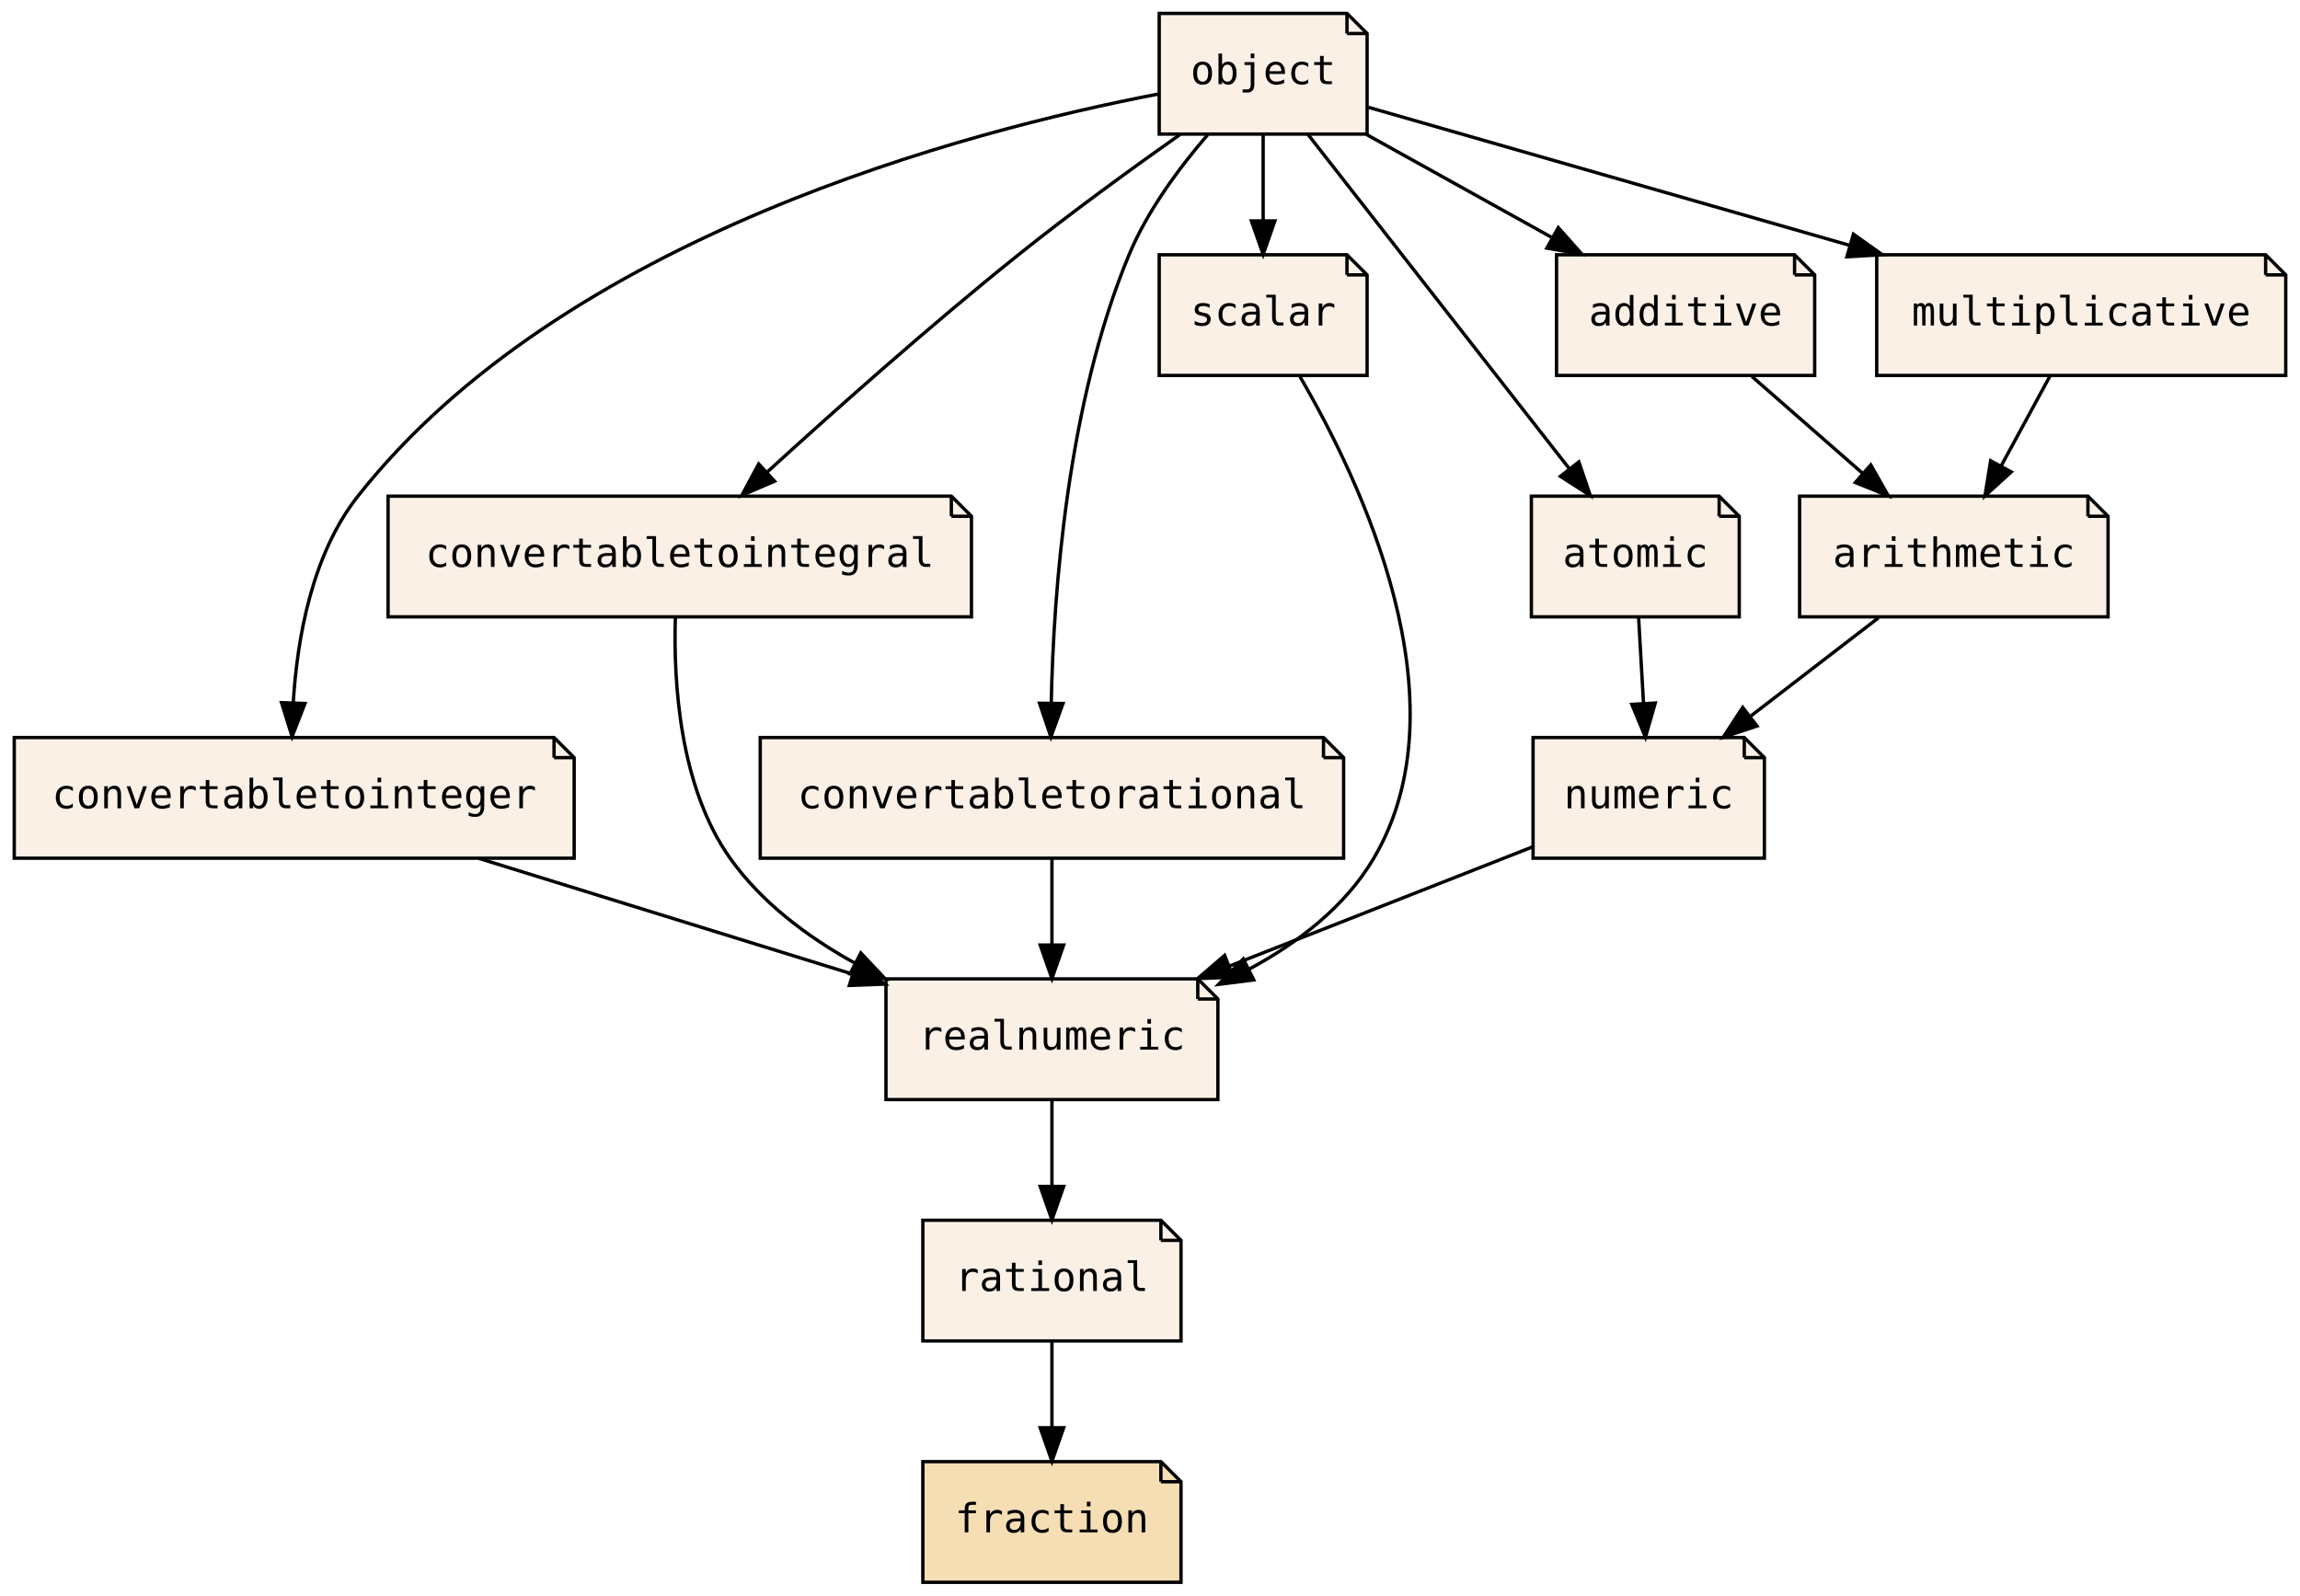
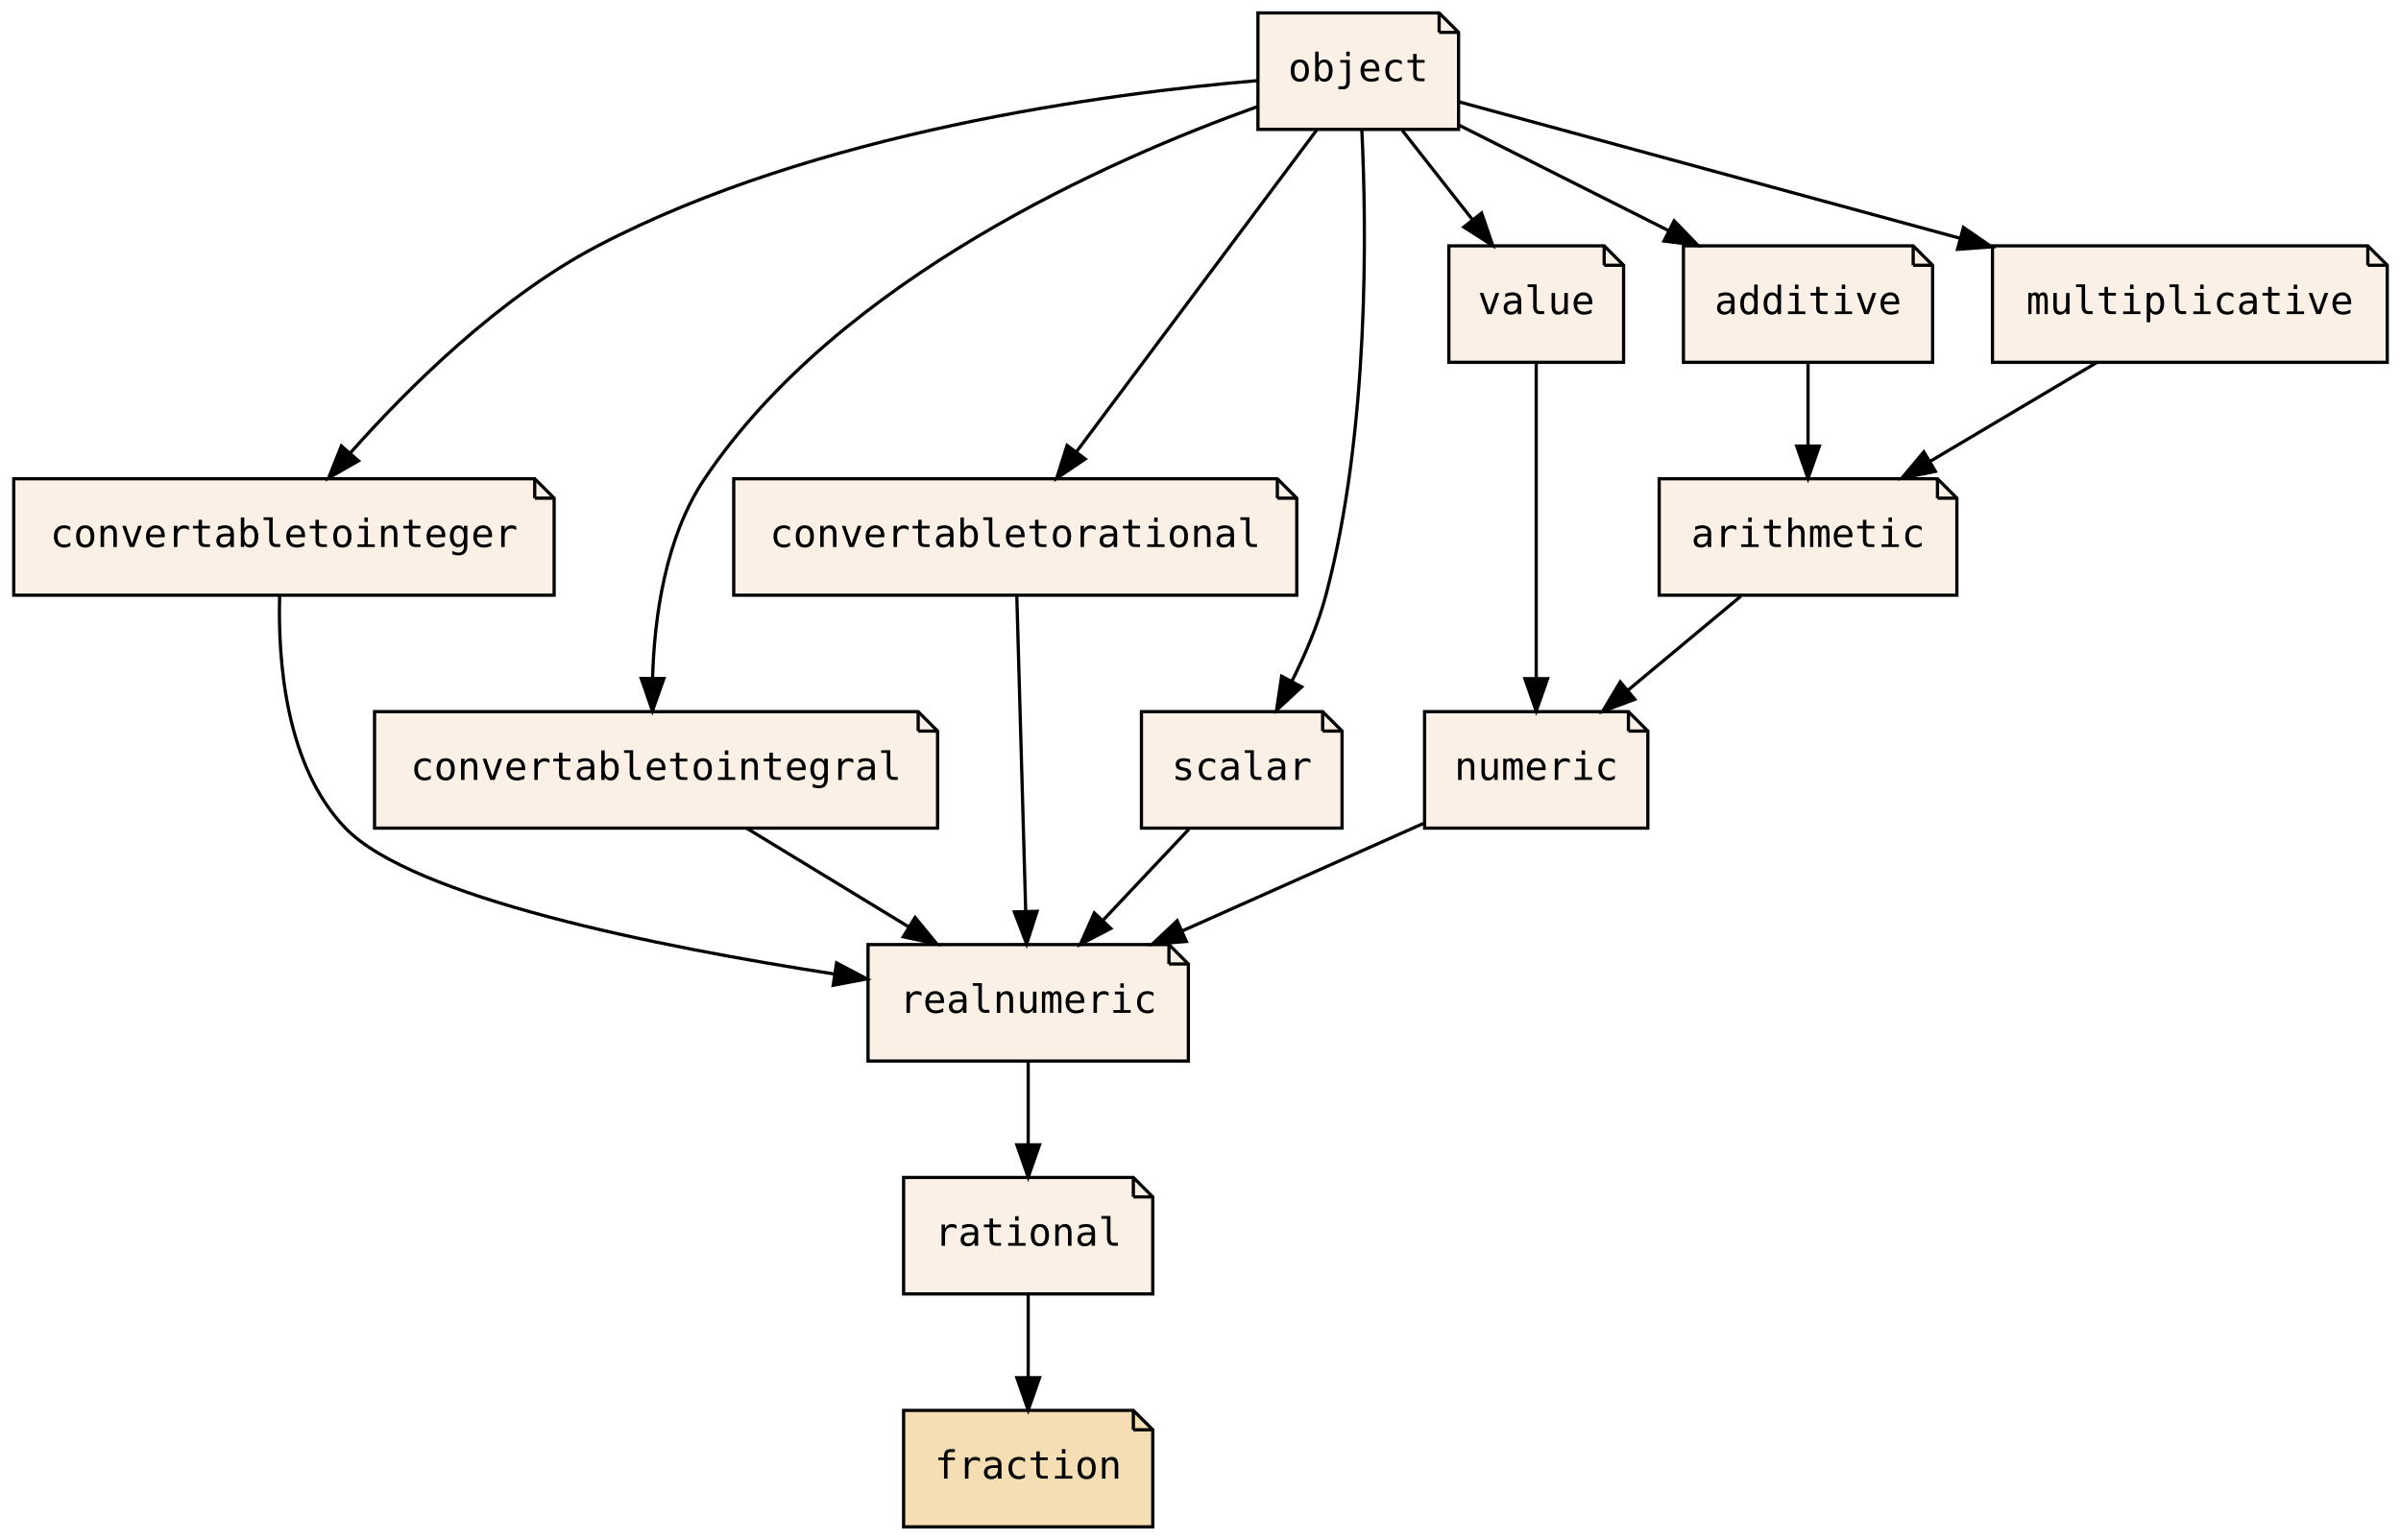
- <svg xmlns="http://www.w3.org/2000/svg" xmlns:xlink="http://www.w3.org/1999/xlink" width="686pt" height="476pt" viewBox="0.00 0.00 685.50 476.00">
+ <svg xmlns="http://www.w3.org/2000/svg" xmlns:xlink="http://www.w3.org/1999/xlink" width="742pt" height="476pt" viewBox="0.00 0.00 741.50 476.00">
  <g id="graph0" class="graph" transform="scale(1 1) rotate(0) translate(4 472)">
-     <polygon fill="transparent" stroke="transparent" points="-4,4 -4,-472 681.5,-472 681.5,4 -4,4" />
+     <polygon fill="transparent" stroke="transparent" points="-4,4 -4,-472 737.5,-472 737.5,4 -4,4" />
    <g id="node1" class="node">
      <g id="a_node1">
        <a xlink:href="PsyllaReference_Types.xhtml#PsyllaReference_Types_Details_rational" xlink:title="rational" target="_parent">
-           <polygon fill="linen" stroke="black" points="342,-108 271,-108 271,-72 348,-72 348,-102 342,-108" />
-           <polyline fill="none" stroke="black" points="342,-108 342,-102 " />
-           <polyline fill="none" stroke="black" points="348,-102 342,-102 " />
-           <text text-anchor="middle" x="309.5" y="-86.9" font-family="Source Code Pro,monospace" font-size="12.00">rational</text>
+           <polygon fill="linen" stroke="black" points="346,-108 275,-108 275,-72 352,-72 352,-102 346,-108" />
+           <polyline fill="none" stroke="black" points="346,-108 346,-102 " />
+           <polyline fill="none" stroke="black" points="352,-102 346,-102 " />
+           <text text-anchor="middle" x="313.5" y="-86.9" font-family="Source Code Pro,monospace" font-size="12.00">rational</text>
        </a>
      </g>
    </g>
    <g id="node2" class="node">
      <g id="a_node2">
        <a xlink:href="PsyllaReference_Types.xhtml#PsyllaReference_Types_Details_fraction" xlink:title="fraction" target="_parent">
-           <polygon fill="wheat" stroke="black" points="342,-36 271,-36 271,0 348,0 348,-30 342,-36" />
-           <polyline fill="none" stroke="black" points="342,-36 342,-30 " />
-           <polyline fill="none" stroke="black" points="348,-30 342,-30 " />
-           <text text-anchor="middle" x="309.5" y="-14.9" font-family="Source Code Pro,monospace" font-size="12.00">fraction</text>
+           <polygon fill="wheat" stroke="black" points="346,-36 275,-36 275,0 352,0 352,-30 346,-36" />
+           <polyline fill="none" stroke="black" points="346,-36 346,-30 " />
+           <polyline fill="none" stroke="black" points="352,-30 346,-30 " />
+           <text text-anchor="middle" x="313.5" y="-14.9" font-family="Source Code Pro,monospace" font-size="12.00">fraction</text>
        </a>
      </g>
    </g>
    <g id="edge1" class="edge">
-       <path fill="none" stroke="black" d="M309.5,-71.7C309.5,-63.98 309.5,-54.71 309.5,-46.11" />
-       <polygon fill="black" stroke="black" points="313,-46.1 309.5,-36.1 306,-46.1 313,-46.1" />
+       <path fill="none" stroke="black" d="M313.5,-71.7C313.5,-63.98 313.5,-54.71 313.5,-46.11" />
+       <polygon fill="black" stroke="black" points="317,-46.1 313.5,-36.1 310,-46.1 317,-46.1" />
    </g>
    <g id="node3" class="node">
      <g id="a_node3">
        <a xlink:href="PsyllaReference_Types.xhtml#PsyllaReference_Types_Details_realnumeric" xlink:title="realnumeric" target="_parent">
-           <polygon fill="linen" stroke="black" points="353,-180 260,-180 260,-144 359,-144 359,-174 353,-180" />
-           <polyline fill="none" stroke="black" points="353,-180 353,-174 " />
-           <polyline fill="none" stroke="black" points="359,-174 353,-174 " />
-           <text text-anchor="middle" x="309.5" y="-158.9" font-family="Source Code Pro,monospace" font-size="12.00">realnumeric</text>
+           <polygon fill="linen" stroke="black" points="357,-180 264,-180 264,-144 363,-144 363,-174 357,-180" />
+           <polyline fill="none" stroke="black" points="357,-180 357,-174 " />
+           <polyline fill="none" stroke="black" points="363,-174 357,-174 " />
+           <text text-anchor="middle" x="313.5" y="-158.9" font-family="Source Code Pro,monospace" font-size="12.00">realnumeric</text>
        </a>
      </g>
    </g>
    <g id="edge2" class="edge">
-       <path fill="none" stroke="black" d="M309.5,-143.7C309.5,-135.98 309.5,-126.71 309.5,-118.11" />
-       <polygon fill="black" stroke="black" points="313,-118.1 309.5,-108.1 306,-118.1 313,-118.1" />
+       <path fill="none" stroke="black" d="M313.5,-143.7C313.5,-135.98 313.5,-126.71 313.5,-118.11" />
+       <polygon fill="black" stroke="black" points="317,-118.1 313.5,-108.1 310,-118.1 317,-118.1" />
    </g>
    <g id="node4" class="node">
      <g id="a_node4">
        <a xlink:href="PsyllaReference_Types.xhtml#PsyllaReference_Types_Details_numeric" xlink:title="numeric" target="_parent">
-           <polygon fill="linen" stroke="black" points="516,-252 453,-252 453,-216 522,-216 522,-246 516,-252" />
-           <polyline fill="none" stroke="black" points="516,-252 516,-246 " />
-           <polyline fill="none" stroke="black" points="522,-246 516,-246 " />
-           <text text-anchor="middle" x="487.5" y="-230.9" font-family="Source Code Pro,monospace" font-size="12.00">numeric</text>
+           <polygon fill="linen" stroke="black" points="499,-252 436,-252 436,-216 505,-216 505,-246 499,-252" />
+           <polyline fill="none" stroke="black" points="499,-252 499,-246 " />
+           <polyline fill="none" stroke="black" points="505,-246 499,-246 " />
+           <text text-anchor="middle" x="470.5" y="-230.9" font-family="Source Code Pro,monospace" font-size="12.00">numeric</text>
        </a>
      </g>
    </g>
    <g id="edge3" class="edge">
-       <path fill="none" stroke="black" d="M452.76,-219.34C427.12,-209.26 391.78,-195.36 362.61,-183.89" />
-       <polygon fill="black" stroke="black" points="363.57,-180.5 352.98,-180.1 361.01,-187.02 363.57,-180.5" />
+       <path fill="none" stroke="black" d="M435.66,-217.46C413.72,-207.69 385.13,-194.94 361.12,-184.23" />
+       <polygon fill="black" stroke="black" points="362.38,-180.96 351.82,-180.09 359.53,-187.36 362.38,-180.96" />
    </g>
    <g id="node5" class="node">
      <g id="a_node5">
        <a xlink:href="PsyllaReference_Types.xhtml#PsyllaReference_Types_Details_convertabletointeger" xlink:title="convertabletointeger" target="_parent">
-           <polygon fill="linen" stroke="black" points="161,-252 0,-252 0,-216 167,-216 167,-246 161,-252" />
-           <polyline fill="none" stroke="black" points="161,-252 161,-246 " />
-           <polyline fill="none" stroke="black" points="167,-246 161,-246 " />
-           <text text-anchor="middle" x="83.5" y="-230.9" font-family="Source Code Pro,monospace" font-size="12.00">convertabletointeger</text>
+           <polygon fill="linen" stroke="black" points="161,-324 0,-324 0,-288 167,-288 167,-318 161,-324" />
+           <polyline fill="none" stroke="black" points="161,-324 161,-318 " />
+           <polyline fill="none" stroke="black" points="167,-318 161,-318 " />
+           <text text-anchor="middle" x="83.5" y="-302.9" font-family="Source Code Pro,monospace" font-size="12.00">convertabletointeger</text>
        </a>
      </g>
    </g>
    <g id="edge4" class="edge">
-       <path fill="none" stroke="black" d="M138.5,-215.97C172.15,-205.54 215.22,-192.2 249.72,-181.52" />
-       <polygon fill="black" stroke="black" points="251.15,-184.74 259.67,-178.44 249.08,-178.05 251.15,-184.74" />
+       <path fill="none" stroke="black" d="M82.17,-287.81C81.62,-267.85 83.96,-235.22 102.5,-216 123.24,-194.51 198.89,-179.34 253.68,-170.89" />
+       <polygon fill="black" stroke="black" points="254.28,-174.34 263.65,-169.39 253.24,-167.42 254.28,-174.34" />
    </g>
    <g id="node6" class="node">
      <g id="a_node6">
        <a xlink:href="PsyllaReference_Types.xhtml#PsyllaReference_Types_Details_convertabletointegral" xlink:title="convertabletointegral" target="_parent">
-           <polygon fill="linen" stroke="black" points="279.5,-324 111.5,-324 111.5,-288 285.5,-288 285.5,-318 279.5,-324" />
-           <polyline fill="none" stroke="black" points="279.5,-324 279.5,-318 " />
-           <polyline fill="none" stroke="black" points="285.5,-318 279.5,-318 " />
-           <text text-anchor="middle" x="198.5" y="-302.9" font-family="Source Code Pro,monospace" font-size="12.00">convertabletointegral</text>
+           <polygon fill="linen" stroke="black" points="279.5,-252 111.5,-252 111.5,-216 285.5,-216 285.5,-246 279.5,-252" />
+           <polyline fill="none" stroke="black" points="279.5,-252 279.5,-246 " />
+           <polyline fill="none" stroke="black" points="285.5,-246 279.5,-246 " />
+           <text text-anchor="middle" x="198.5" y="-230.9" font-family="Source Code Pro,monospace" font-size="12.00">convertabletointegral</text>
        </a>
      </g>
    </g>
    <g id="edge5" class="edge">
-       <path fill="none" stroke="black" d="M197.19,-287.95C196.59,-268.72 198.37,-237.35 213.5,-216 222.8,-202.88 236.42,-192.64 250.5,-184.82" />
-       <polygon fill="black" stroke="black" points="252.5,-187.73 259.77,-180.02 249.28,-181.51 252.5,-187.73" />
+       <path fill="none" stroke="black" d="M226.63,-215.88C241.67,-206.72 260.37,-195.34 276.56,-185.48" />
+       <polygon fill="black" stroke="black" points="278.54,-188.38 285.26,-180.19 274.9,-182.4 278.54,-188.38" />
    </g>
    <g id="node7" class="node">
      <g id="a_node7">
        <a xlink:href="PsyllaReference_Types.xhtml#PsyllaReference_Types_Details_convertabletorational" xlink:title="convertabletorational" target="_parent">
-           <polygon fill="linen" stroke="black" points="390.5,-252 222.5,-252 222.5,-216 396.5,-216 396.5,-246 390.5,-252" />
-           <polyline fill="none" stroke="black" points="390.5,-252 390.5,-246 " />
-           <polyline fill="none" stroke="black" points="396.5,-246 390.5,-246 " />
-           <text text-anchor="middle" x="309.5" y="-230.9" font-family="Source Code Pro,monospace" font-size="12.00">convertabletorational</text>
+           <polygon fill="linen" stroke="black" points="390.5,-324 222.5,-324 222.5,-288 396.5,-288 396.5,-318 390.5,-324" />
+           <polyline fill="none" stroke="black" points="390.5,-324 390.5,-318 " />
+           <polyline fill="none" stroke="black" points="396.5,-318 390.5,-318 " />
+           <text text-anchor="middle" x="309.5" y="-302.9" font-family="Source Code Pro,monospace" font-size="12.00">convertabletorational</text>
        </a>
      </g>
    </g>
    <g id="edge6" class="edge">
-       <path fill="none" stroke="black" d="M309.5,-215.7C309.5,-207.98 309.5,-198.71 309.5,-190.11" />
-       <polygon fill="black" stroke="black" points="313,-190.1 309.5,-180.1 306,-190.1 313,-190.1" />
+       <path fill="none" stroke="black" d="M309.98,-287.87C310.66,-263.67 311.92,-219.21 312.73,-190.39" />
+       <polygon fill="black" stroke="black" points="316.23,-190.28 313.02,-180.19 309.24,-190.09 316.23,-190.28" />
    </g>
    <g id="node8" class="node">
      <g id="a_node8">
        <a xlink:href="PsyllaReference_Types.xhtml#PsyllaReference_Types_Details_scalar" xlink:title="scalar" target="_parent">
-           <polygon fill="linen" stroke="black" points="397.5,-396 341.5,-396 341.5,-360 403.5,-360 403.5,-390 397.5,-396" />
-           <polyline fill="none" stroke="black" points="397.5,-396 397.5,-390 " />
-           <polyline fill="none" stroke="black" points="403.5,-390 397.5,-390 " />
-           <text text-anchor="middle" x="372.5" y="-374.9" font-family="Source Code Pro,monospace" font-size="12.00">scalar</text>
+           <polygon fill="linen" stroke="black" points="404.5,-252 348.5,-252 348.5,-216 410.5,-216 410.5,-246 404.5,-252" />
+           <polyline fill="none" stroke="black" points="404.5,-252 404.5,-246 " />
+           <polyline fill="none" stroke="black" points="410.5,-246 404.5,-246 " />
+           <text text-anchor="middle" x="379.5" y="-230.9" font-family="Source Code Pro,monospace" font-size="12.00">scalar</text>
        </a>
      </g>
    </g>
    <g id="edge7" class="edge">
-       <path fill="none" stroke="black" d="M383.44,-359.72C401.53,-328.76 433.05,-262.69 405.5,-216 397.01,-201.61 383.05,-190.85 368.38,-182.94" />
-       <polygon fill="black" stroke="black" points="369.7,-179.69 359.19,-178.36 366.58,-185.95 369.7,-179.69" />
+       <path fill="none" stroke="black" d="M363.19,-215.7C355.19,-207.22 345.43,-196.86 336.68,-187.58" />
+       <polygon fill="black" stroke="black" points="339.03,-184.98 329.63,-180.1 333.94,-189.78 339.03,-184.98" />
    </g>
    <g id="node9" class="node">
      <g id="a_node9">
-         <a xlink:href="PsyllaReference_Types.xhtml#PsyllaReference_Types_Details_atomic" xlink:title="atomic" target="_parent">
-           <polygon fill="linen" stroke="black" points="508.5,-324 452.5,-324 452.5,-288 514.5,-288 514.5,-318 508.5,-324" />
-           <polyline fill="none" stroke="black" points="508.5,-324 508.5,-318 " />
-           <polyline fill="none" stroke="black" points="514.5,-318 508.5,-318 " />
-           <text text-anchor="middle" x="483.5" y="-302.9" font-family="Source Code Pro,monospace" font-size="12.00">atomic</text>
+         <a xlink:href="PsyllaReference_Types.xhtml#PsyllaReference_Types_Details_arithmetic" xlink:title="arithmetic" target="_parent">
+           <polygon fill="linen" stroke="black" points="594.5,-324 508.5,-324 508.5,-288 600.5,-288 600.5,-318 594.5,-324" />
+           <polyline fill="none" stroke="black" points="594.5,-324 594.5,-318 " />
+           <polyline fill="none" stroke="black" points="600.5,-318 594.5,-318 " />
+           <text text-anchor="middle" x="554.5" y="-302.9" font-family="Source Code Pro,monospace" font-size="12.00">arithmetic</text>
        </a>
      </g>
    </g>
    <g id="edge8" class="edge">
-       <path fill="none" stroke="black" d="M484.49,-287.7C484.93,-279.98 485.46,-270.71 485.95,-262.11" />
-       <polygon fill="black" stroke="black" points="489.45,-262.29 486.52,-252.1 482.46,-261.89 489.45,-262.29" />
+       <path fill="none" stroke="black" d="M533.74,-287.7C523.26,-278.97 510.39,-268.24 499,-258.75" />
+       <polygon fill="black" stroke="black" points="500.95,-255.82 491.03,-252.1 496.47,-261.19 500.95,-255.82" />
    </g>
    <g id="node10" class="node">
      <g id="a_node10">
-         <a xlink:href="PsyllaReference_Types.xhtml#PsyllaReference_Types_Details_arithmetic" xlink:title="arithmetic" target="_parent">
-           <polygon fill="linen" stroke="black" points="618.5,-324 532.5,-324 532.5,-288 624.5,-288 624.5,-318 618.5,-324" />
-           <polyline fill="none" stroke="black" points="618.5,-324 618.5,-318 " />
-           <polyline fill="none" stroke="black" points="624.5,-318 618.5,-318 " />
-           <text text-anchor="middle" x="578.5" y="-302.9" font-family="Source Code Pro,monospace" font-size="12.00">arithmetic</text>
+         <a xlink:href="PsyllaReference_Types.xhtml#PsyllaReference_Types_Details_value" xlink:title="value" target="_parent">
+           <polygon fill="linen" stroke="black" points="491.5,-396 443.5,-396 443.5,-360 497.5,-360 497.5,-390 491.5,-396" />
+           <polyline fill="none" stroke="black" points="491.5,-396 491.5,-390 " />
+           <polyline fill="none" stroke="black" points="497.5,-390 491.5,-390 " />
+           <text text-anchor="middle" x="470.5" y="-374.9" font-family="Source Code Pro,monospace" font-size="12.00">value</text>
        </a>
      </g>
    </g>
    <g id="edge9" class="edge">
-       <path fill="none" stroke="black" d="M556.01,-287.7C544.54,-278.88 530.44,-268.03 518.02,-258.47" />
-       <polygon fill="black" stroke="black" points="519.8,-255.43 509.74,-252.1 515.53,-260.98 519.8,-255.43" />
+       <path fill="none" stroke="black" d="M470.5,-359.87C470.5,-335.67 470.5,-291.21 470.5,-262.39" />
+       <polygon fill="black" stroke="black" points="474,-262.19 470.5,-252.19 467,-262.19 474,-262.19" />
    </g>
    <g id="node11" class="node">
      <g id="a_node11">
        <a xlink:href="PsyllaReference_Types.xhtml#PsyllaReference_Types_Details_object" xlink:title="object" target="_parent">
-           <polygon fill="linen" stroke="black" points="397.5,-468 341.5,-468 341.5,-432 403.5,-432 403.5,-462 397.5,-468" />
-           <polyline fill="none" stroke="black" points="397.5,-468 397.5,-462 " />
-           <polyline fill="none" stroke="black" points="403.5,-462 397.5,-462 " />
-           <text text-anchor="middle" x="372.5" y="-446.9" font-family="Source Code Pro,monospace" font-size="12.00">object</text>
+           <polygon fill="linen" stroke="black" points="440.5,-468 384.5,-468 384.5,-432 446.5,-432 446.5,-462 440.5,-468" />
+           <polyline fill="none" stroke="black" points="440.5,-468 440.5,-462 " />
+           <polyline fill="none" stroke="black" points="446.5,-462 440.5,-462 " />
+           <text text-anchor="middle" x="415.5" y="-446.9" font-family="Source Code Pro,monospace" font-size="12.00">object</text>
        </a>
      </g>
    </g>
    <g id="edge10" class="edge">
-       <path fill="none" stroke="black" d="M341.39,-443.98C284.46,-433.08 163.78,-401.65 102.5,-324 88.77,-306.6 84.38,-281.56 83.22,-262.46" />
-       <polygon fill="black" stroke="black" points="86.71,-262.15 82.87,-252.28 79.72,-262.4 86.71,-262.15" />
+       <path fill="none" stroke="black" d="M384.47,-447.09C337.77,-443.13 247.76,-431.2 180.5,-396 150.11,-380.1 122.01,-352.25 103.97,-331.93" />
+       <polygon fill="black" stroke="black" points="106.53,-329.54 97.33,-324.28 101.24,-334.13 106.53,-329.54" />
    </g>
    <g id="edge11" class="edge">
-       <path fill="none" stroke="black" d="M347.74,-431.9C333.4,-421.78 315.15,-408.53 299.5,-396 273.25,-374.98 244.6,-349.47 224.54,-331.16" />
-       <polygon fill="black" stroke="black" points="226.77,-328.45 217.03,-324.28 222.04,-333.61 226.77,-328.45" />
+       <path fill="none" stroke="black" d="M384.37,-439.05C338.88,-422.79 255.14,-385.95 213.5,-324 201.31,-305.87 197.95,-281.09 197.42,-262.28" />
+       <polygon fill="black" stroke="black" points="200.92,-262.25 197.38,-252.26 193.92,-262.27 200.92,-262.25" />
    </g>
    <g id="edge12" class="edge">
-       <path fill="none" stroke="black" d="M355.94,-431.79C347.55,-422.05 337.99,-409.2 332.5,-396 314.09,-351.73 309.98,-295.36 309.3,-262.41" />
-       <polygon fill="black" stroke="black" points="312.8,-262.15 309.19,-252.19 305.8,-262.23 312.8,-262.15" />
+       <path fill="none" stroke="black" d="M402.71,-431.87C384.25,-407.14 349.99,-361.24 328.54,-332.51" />
+       <polygon fill="black" stroke="black" points="331.12,-330.11 322.33,-324.19 325.51,-334.3 331.12,-330.11" />
    </g>
    <g id="edge13" class="edge">
-       <path fill="none" stroke="black" d="M372.5,-431.7C372.5,-423.98 372.5,-414.71 372.5,-406.11" />
-       <polygon fill="black" stroke="black" points="376,-406.1 372.5,-396.1 369,-406.1 376,-406.1" />
-     </g>
-     <g id="edge14" class="edge">
-       <path fill="none" stroke="black" d="M385.89,-431.87C405.31,-407.03 441.41,-360.85 463.85,-332.14" />
-       <polygon fill="black" stroke="black" points="466.66,-334.22 470.06,-324.19 461.15,-329.91 466.66,-334.22" />
+       <path fill="none" stroke="black" d="M416.61,-431.73C418.06,-401.87 418.99,-338.89 405.5,-288 403.12,-279.03 399.17,-269.77 395.06,-261.55" />
+       <polygon fill="black" stroke="black" points="398.02,-259.66 390.25,-252.46 391.83,-262.94 398.02,-259.66" />
+     </g>
+     <g id="edge16" class="edge">
+       <path fill="none" stroke="black" d="M429.1,-431.7C435.62,-423.39 443.57,-413.28 450.75,-404.14" />
+       <polygon fill="black" stroke="black" points="453.63,-406.13 457.06,-396.1 448.13,-401.81 453.63,-406.13" />
    </g>
    <g id="node12" class="node">
      <g id="a_node12">
        <a xlink:href="PsyllaReference_Types.xhtml#PsyllaReference_Types_Details_additive" xlink:title="additive" target="_parent">
-           <polygon fill="linen" stroke="black" points="531,-396 460,-396 460,-360 537,-360 537,-390 531,-396" />
-           <polyline fill="none" stroke="black" points="531,-396 531,-390 " />
-           <polyline fill="none" stroke="black" points="537,-390 531,-390 " />
-           <text text-anchor="middle" x="498.5" y="-374.9" font-family="Source Code Pro,monospace" font-size="12.00">additive</text>
+           <polygon fill="linen" stroke="black" points="587,-396 516,-396 516,-360 593,-360 593,-390 587,-396" />
+           <polyline fill="none" stroke="black" points="587,-396 587,-390 " />
+           <polyline fill="none" stroke="black" points="593,-390 587,-390 " />
+           <text text-anchor="middle" x="554.5" y="-374.9" font-family="Source Code Pro,monospace" font-size="12.00">additive</text>
        </a>
      </g>
    </g>
    <g id="edge17" class="edge">
-       <path fill="none" stroke="black" d="M403.32,-431.88C419.95,-422.64 440.66,-411.13 458.52,-401.21" />
-       <polygon fill="black" stroke="black" points="460.52,-404.11 467.56,-396.19 457.12,-397.99 460.52,-404.11" />
+       <path fill="none" stroke="black" d="M446.69,-433.29C465.8,-423.67 490.52,-411.22 511.47,-400.67" />
+       <polygon fill="black" stroke="black" points="513.13,-403.75 520.49,-396.13 509.98,-397.5 513.13,-403.75" />
    </g>
    <g id="node13" class="node">
      <g id="a_node13">
        <a xlink:href="PsyllaReference_Types.xhtml#PsyllaReference_Types_Details_multiplicative" xlink:title="multiplicative" target="_parent">
-           <polygon fill="linen" stroke="black" points="671.5,-396 555.5,-396 555.5,-360 677.5,-360 677.5,-390 671.5,-396" />
-           <polyline fill="none" stroke="black" points="671.5,-396 671.5,-390 " />
-           <polyline fill="none" stroke="black" points="677.5,-390 671.5,-390 " />
-           <text text-anchor="middle" x="616.5" y="-374.9" font-family="Source Code Pro,monospace" font-size="12.00">multiplicative</text>
+           <polygon fill="linen" stroke="black" points="727.5,-396 611.5,-396 611.5,-360 733.5,-360 733.5,-390 727.5,-396" />
+           <polyline fill="none" stroke="black" points="727.5,-396 727.5,-390 " />
+           <polyline fill="none" stroke="black" points="733.5,-390 727.5,-390 " />
+           <text text-anchor="middle" x="672.5" y="-374.9" font-family="Source Code Pro,monospace" font-size="12.00">multiplicative</text>
        </a>
      </g>
    </g>
    <g id="edge18" class="edge">
-       <path fill="none" stroke="black" d="M403.9,-439.99C439.95,-429.65 500.18,-412.37 547.34,-398.84" />
-       <polygon fill="black" stroke="black" points="548.55,-402.14 557.2,-396.01 546.62,-395.41 548.55,-402.14" />
+       <path fill="none" stroke="black" d="M446.5,-440.56C484.61,-430.18 550.48,-412.23 601.31,-398.39" />
+       <polygon fill="black" stroke="black" points="602.53,-401.69 611.26,-395.68 600.69,-394.93 602.53,-401.69" />
+     </g>
+     <g id="edge14" class="edge">
+       <path fill="none" stroke="black" d="M554.5,-359.7C554.5,-351.98 554.5,-342.71 554.5,-334.11" />
+       <polygon fill="black" stroke="black" points="558,-334.1 554.5,-324.1 551,-334.1 558,-334.1" />
    </g>
    <g id="edge15" class="edge">
-       <path fill="none" stroke="black" d="M518.28,-359.7C528.25,-350.97 540.51,-340.24 551.36,-330.75" />
-       <polygon fill="black" stroke="black" points="553.73,-333.32 558.95,-324.1 549.12,-328.06 553.73,-333.32" />
-     </g>
-     <g id="edge16" class="edge">
-       <path fill="none" stroke="black" d="M607.11,-359.7C602.74,-351.64 597.44,-341.89 592.6,-332.98" />
-       <polygon fill="black" stroke="black" points="595.63,-331.22 587.79,-324.1 589.48,-334.56 595.63,-331.22" />
+       <path fill="none" stroke="black" d="M643.63,-359.88C628.21,-350.72 609.02,-339.34 592.4,-329.48" />
+       <polygon fill="black" stroke="black" points="593.86,-326.28 583.48,-324.19 590.29,-332.3 593.86,-326.28" />
    </g>
  </g>
</svg>
